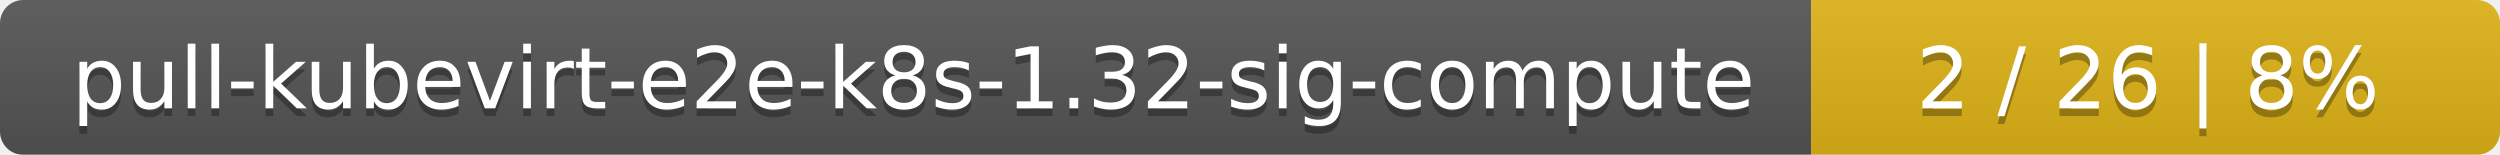
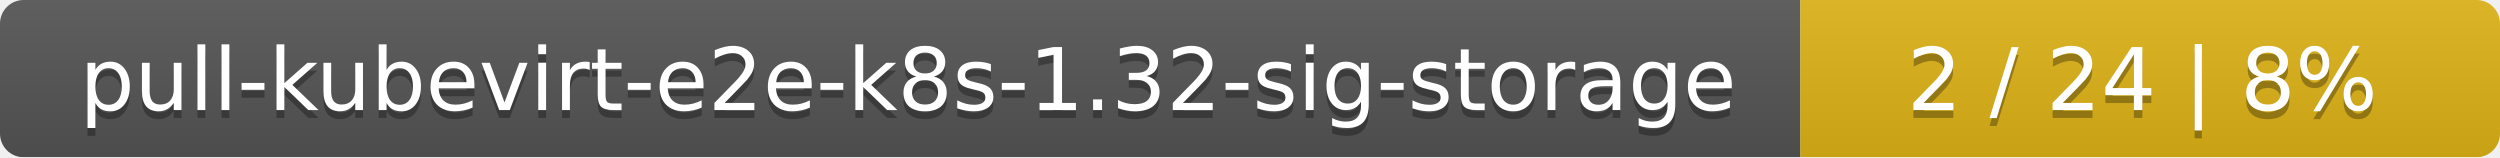
- <svg xmlns="http://www.w3.org/2000/svg" width="323" height="20">
+ <svg xmlns="http://www.w3.org/2000/svg" width="318" height="20">
  <linearGradient id="smooth" x2="0" y2="100%">
    <stop offset="0" stop-color="#bbb" stop-opacity=".1" />
    <stop offset="1" stop-opacity=".1" />
  </linearGradient>
  <mask id="round">
-     <rect width="323" height="20" rx="3" fill="#fff" />
+     <rect width="318" height="20" rx="3" fill="#fff" />
  </mask>
  <g mask="url(#round)">
-     <rect width="234" height="20" fill="#555" />
-     <rect x="234" width="89" height="20" fill="#dfb317" />
-     <rect width="323" height="20" fill="url(#smooth)" />
+     <rect width="229" height="20" fill="#555" />
+     <rect x="229" width="89" height="20" fill="#dfb317" />
+     <rect width="318" height="20" fill="url(#smooth)" />
  </g>
  <g fill="#fff" text-anchor="middle" font-family="DejaVu Sans,Verdana,Geneva,sans-serif" font-size="11">
-     <text x="118" y="15" fill="#010101" fill-opacity=".3">pull-kubevirt-e2e-k8s-1.32-sig-compute</text>
-     <text x="118" y="14">pull-kubevirt-e2e-k8s-1.32-sig-compute</text>
-     <text x="277.5" y="15" fill="#010101" fill-opacity=".3">2 / 26    |    8%</text>
-     <text x="277.5" y="14">2 / 26    |    8%</text>
+     <text x="115.5" y="15" fill="#010101" fill-opacity=".3">pull-kubevirt-e2e-k8s-1.32-sig-storage</text>
+     <text x="115.5" y="14">pull-kubevirt-e2e-k8s-1.32-sig-storage</text>
+     <text x="272.5" y="15" fill="#010101" fill-opacity=".3">2 / 24    |    8%</text>
+     <text x="272.5" y="14">2 / 24    |    8%</text>
  </g>
</svg>
